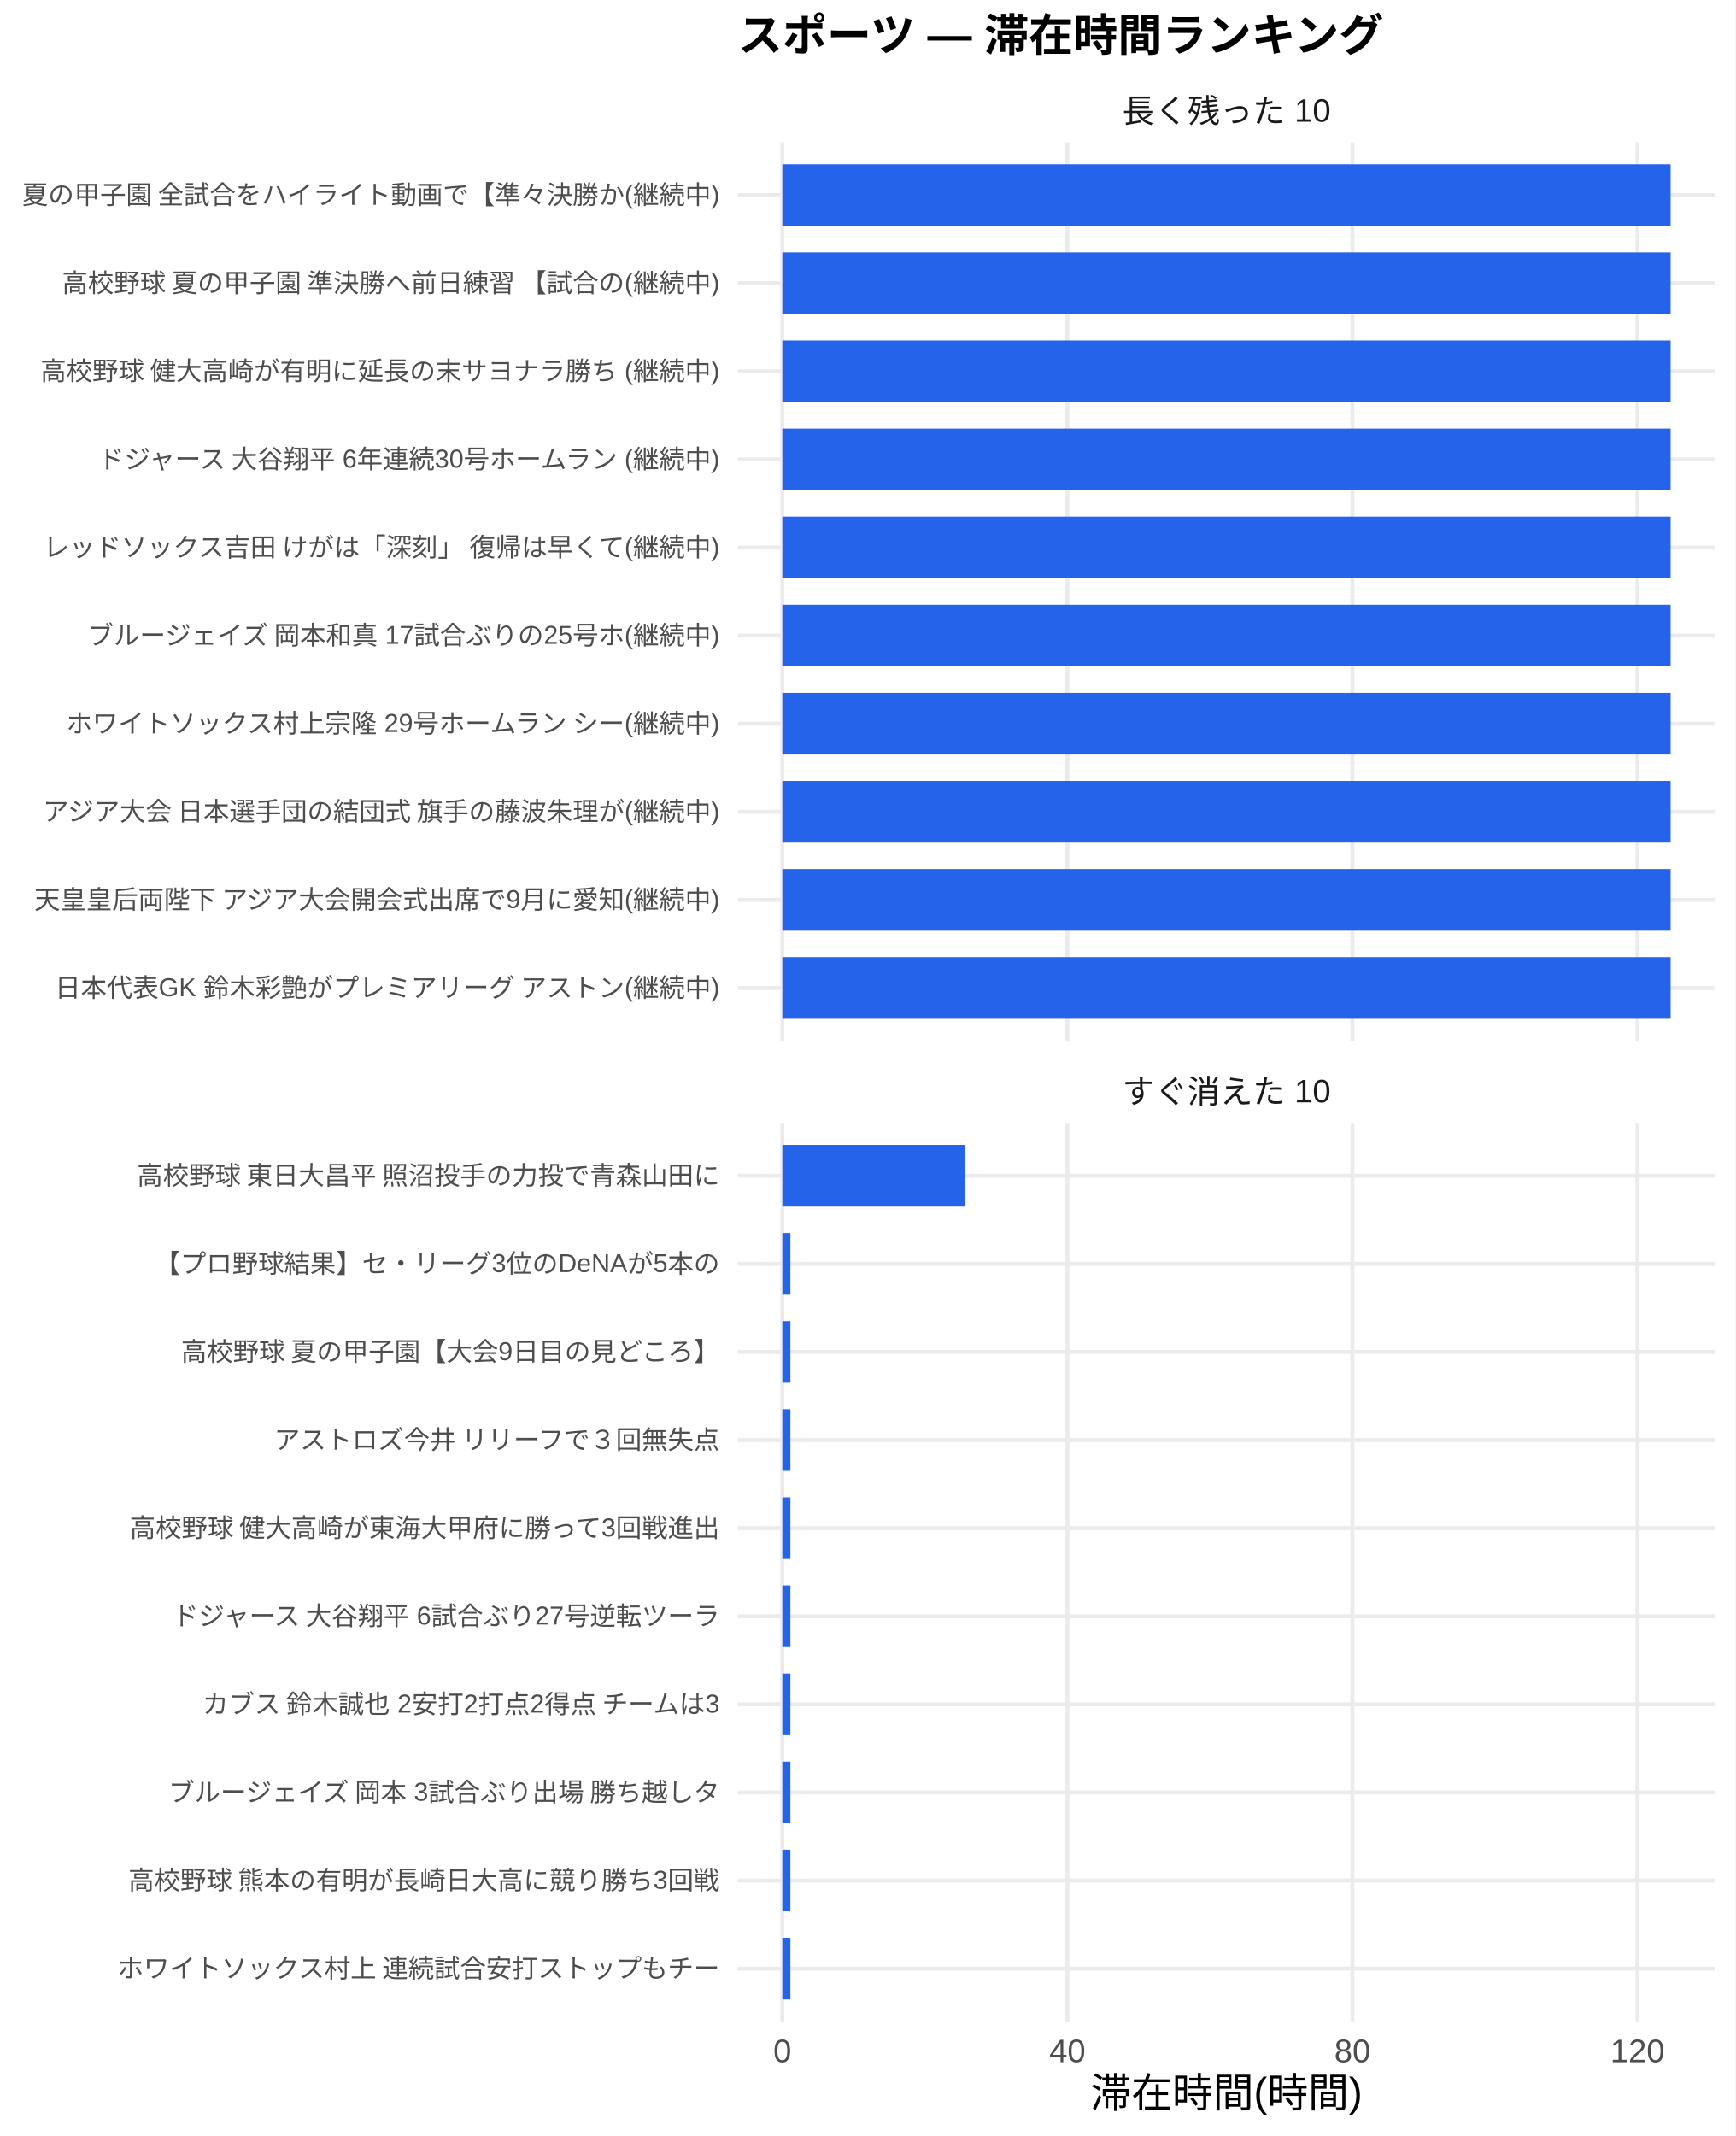
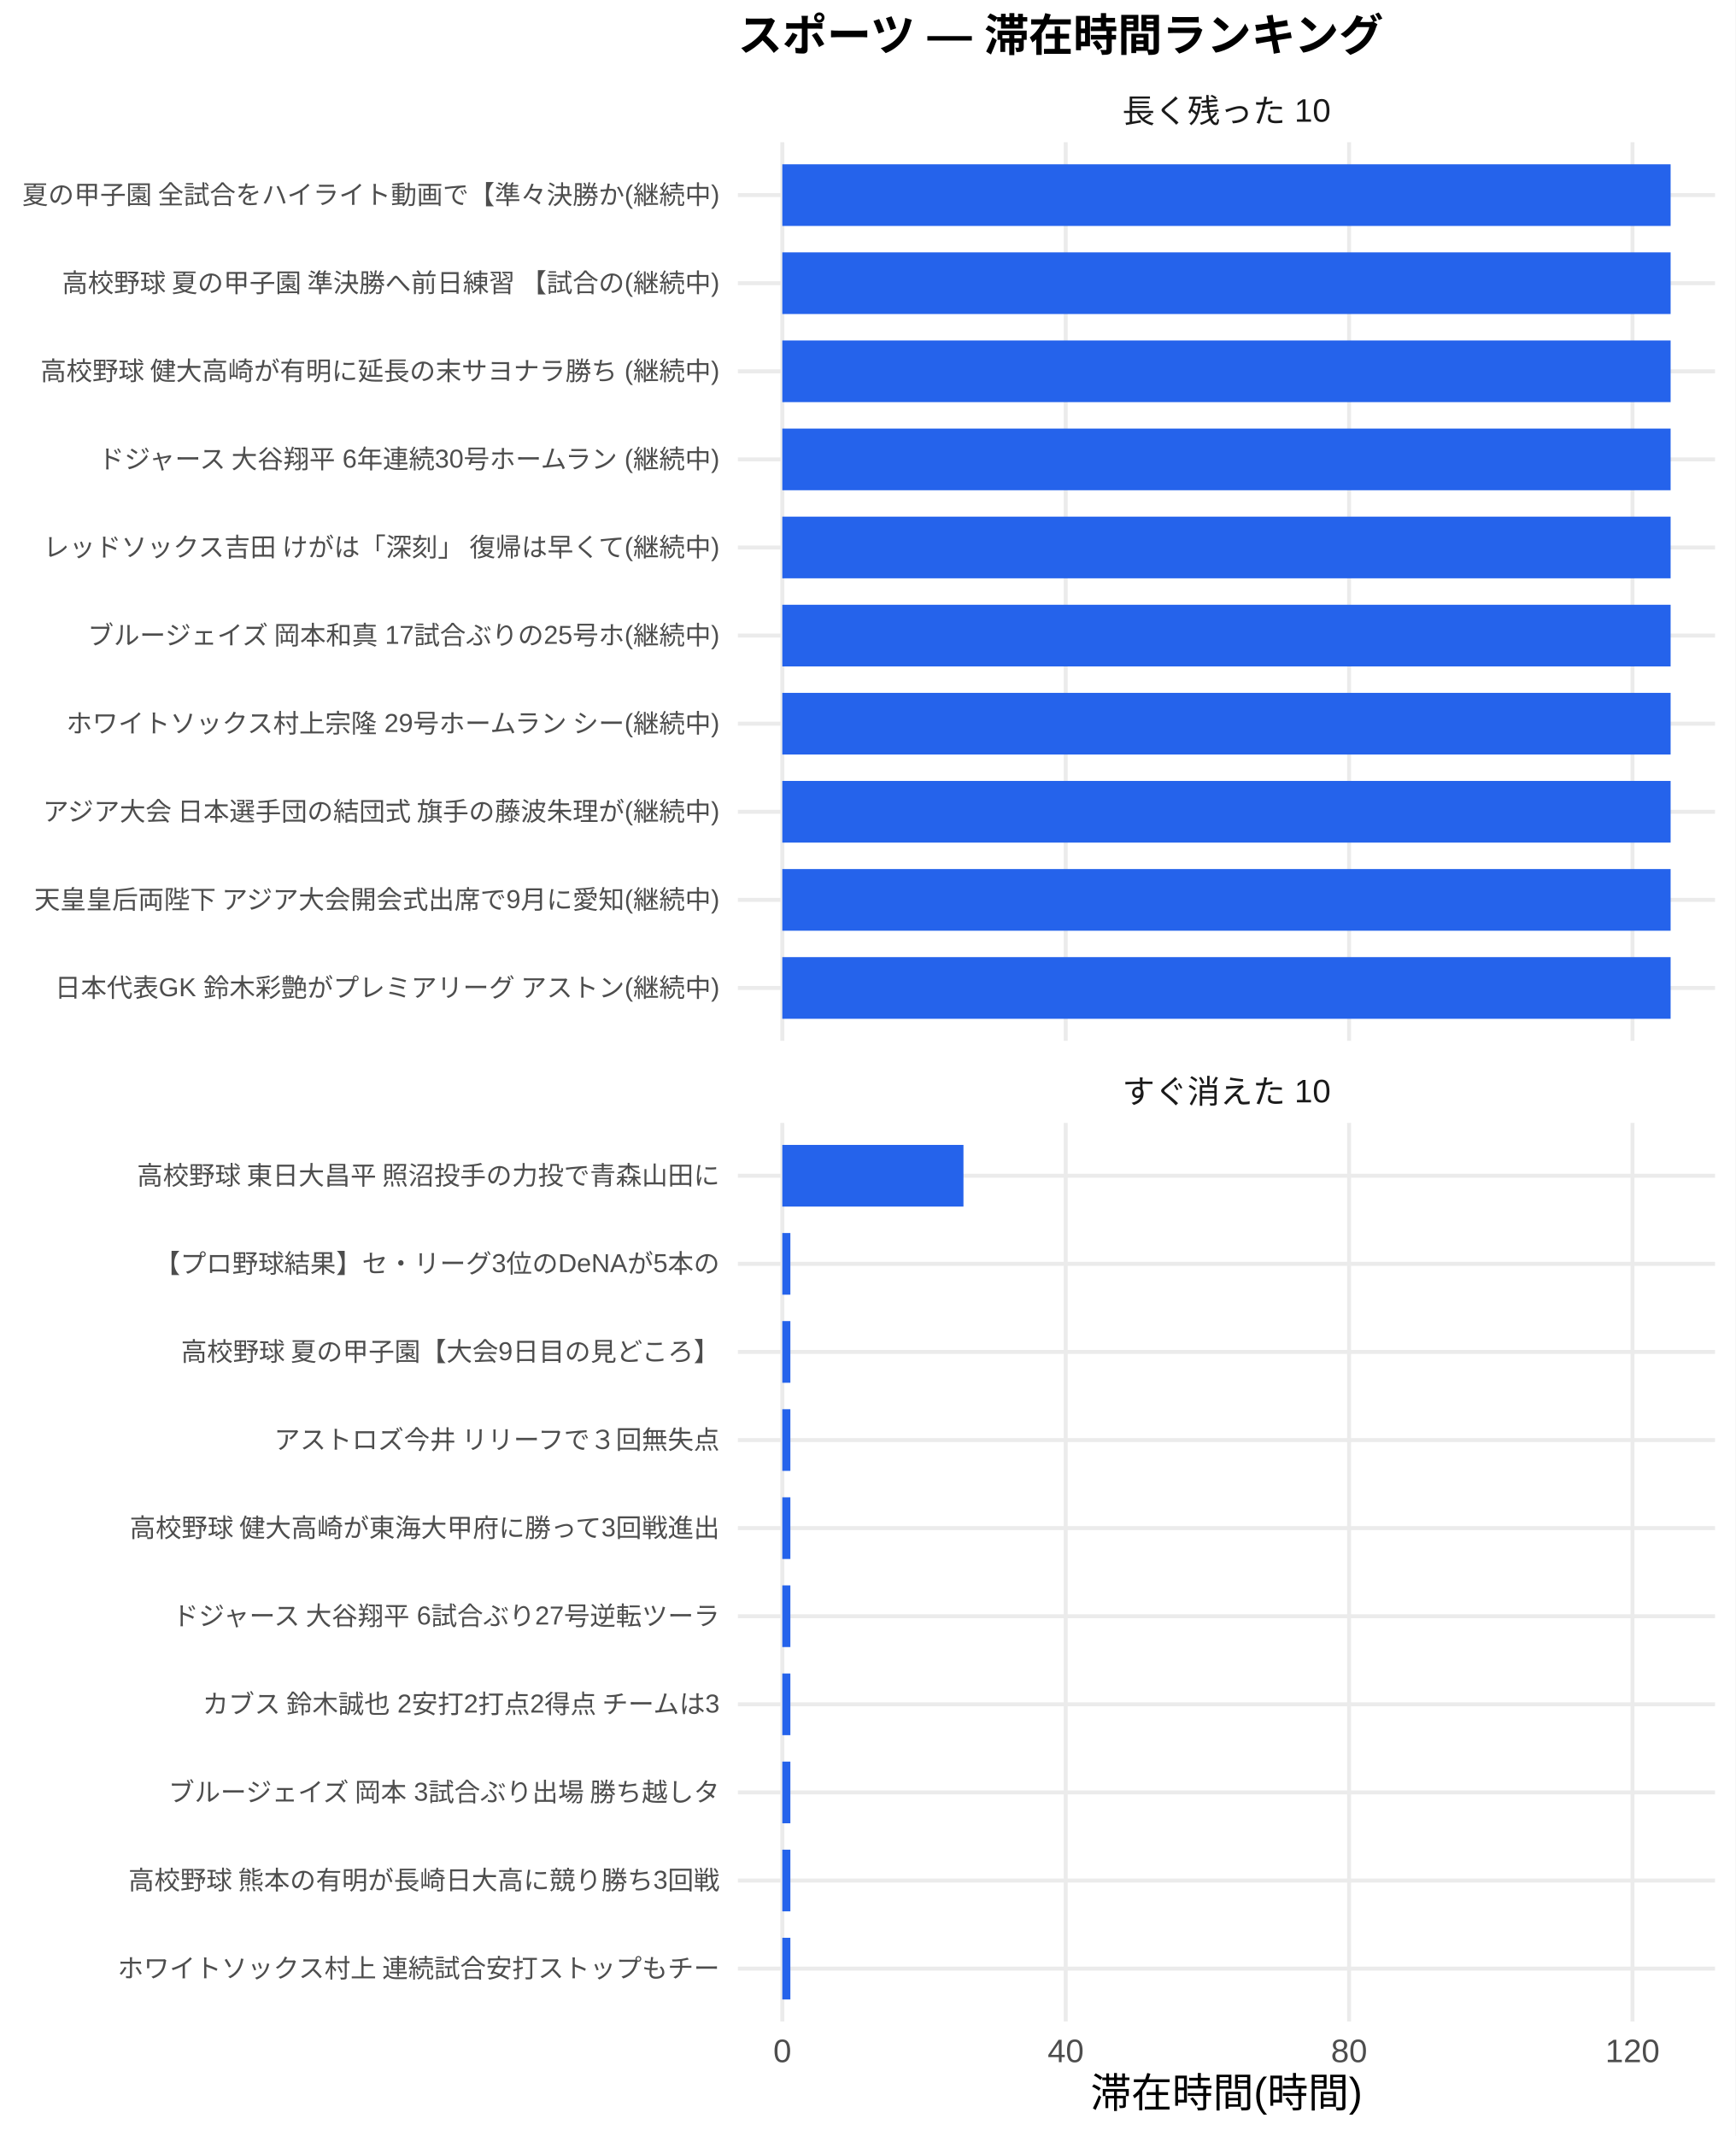
<svg xmlns="http://www.w3.org/2000/svg" width="468.00pt" height="576.00pt" viewBox="0 0 468.00 576.00">
  <g class="svglite">
    <defs>
      <style type="text/css">
    .svglite line, .svglite polyline, .svglite polygon, .svglite path, .svglite rect, .svglite circle {
      fill: none;
      stroke: #000000;
      stroke-linecap: round;
      stroke-linejoin: round;
      stroke-miterlimit: 10.00;
    }
    .svglite text {
      white-space: pre;
    }
    .svglite g.glyphgroup path {
      fill: inherit;
      stroke: none;
    }
  </style>
    </defs>
    <rect width="100%" height="100%" style="stroke: none; fill: #FFFFFF;" />
    <defs>
      <clipPath id="cpMC4wMHw0NjguMDB8MC4wMHw1NzYuMDA=">
        <rect x="0.00" y="0.00" width="468.00" height="576.00" />
      </clipPath>
    </defs>
    <g clip-path="url(#cpMC4wMHw0NjguMDB8MC4wMHw1NzYuMDA=)">
      <rect x="0.00" y="0.00" width="468.00" height="576.00" style="stroke-width: 1.07; stroke: none; fill: #FFFFFF;" />
    </g>
    <defs>
      <clipPath id="cpMTk5LjAwfDQ2Mi41MnwzOC4zNnwyODAuNjc=">
        <rect x="199.00" y="38.36" width="263.52" height="242.31" />
      </clipPath>
    </defs>
    <g clip-path="url(#cpMTk5LjAwfDQ2Mi41MnwzOC4zNnwyODAuNjc=)">
      <polyline points="199.00,266.42 462.52,266.42 " style="stroke-width: 1.07; stroke: #EBEBEB; stroke-linecap: butt;" />
      <polyline points="199.00,242.66 462.52,242.66 " style="stroke-width: 1.07; stroke: #EBEBEB; stroke-linecap: butt;" />
      <polyline points="199.00,218.91 462.52,218.91 " style="stroke-width: 1.07; stroke: #EBEBEB; stroke-linecap: butt;" />
      <polyline points="199.00,195.15 462.52,195.15 " style="stroke-width: 1.07; stroke: #EBEBEB; stroke-linecap: butt;" />
      <polyline points="199.00,171.39 462.52,171.39 " style="stroke-width: 1.07; stroke: #EBEBEB; stroke-linecap: butt;" />
      <polyline points="199.00,147.64 462.52,147.64 " style="stroke-width: 1.07; stroke: #EBEBEB; stroke-linecap: butt;" />
      <polyline points="199.00,123.88 462.52,123.88 " style="stroke-width: 1.07; stroke: #EBEBEB; stroke-linecap: butt;" />
      <polyline points="199.00,100.13 462.52,100.13 " style="stroke-width: 1.07; stroke: #EBEBEB; stroke-linecap: butt;" />
      <polyline points="199.00,76.37 462.52,76.37 " style="stroke-width: 1.07; stroke: #EBEBEB; stroke-linecap: butt;" />
      <polyline points="199.00,52.61 462.52,52.61 " style="stroke-width: 1.07; stroke: #EBEBEB; stroke-linecap: butt;" />
      <polyline points="210.98,280.67 210.98,38.36 " style="stroke-width: 1.07; stroke: #EBEBEB; stroke-linecap: butt;" />
-       <polyline points="287.86,280.67 287.86,38.36 " style="stroke-width: 1.07; stroke: #EBEBEB; stroke-linecap: butt;" />
-       <polyline points="364.73,280.67 364.73,38.36 " style="stroke-width: 1.07; stroke: #EBEBEB; stroke-linecap: butt;" />
-       <polyline points="441.61,280.67 441.61,38.36 " style="stroke-width: 1.07; stroke: #EBEBEB; stroke-linecap: butt;" />
+       <polyline points="287.41,280.67 287.41,38.36 " style="stroke-width: 1.07; stroke: #EBEBEB; stroke-linecap: butt;" />
+       <polyline points="363.83,280.67 363.83,38.36 " style="stroke-width: 1.07; stroke: #EBEBEB; stroke-linecap: butt;" />
+       <polyline points="440.26,280.67 440.26,38.36 " style="stroke-width: 1.07; stroke: #EBEBEB; stroke-linecap: butt;" />
      <rect x="210.98" y="44.30" width="239.56" height="16.63" style="stroke-width: 1.07; stroke: none; stroke-linecap: butt; stroke-linejoin: miter; fill: #2563EB;" />
      <rect x="210.98" y="68.05" width="239.56" height="16.63" style="stroke-width: 1.07; stroke: none; stroke-linecap: butt; stroke-linejoin: miter; fill: #2563EB;" />
      <rect x="210.98" y="91.81" width="239.56" height="16.63" style="stroke-width: 1.07; stroke: none; stroke-linecap: butt; stroke-linejoin: miter; fill: #2563EB;" />
      <rect x="210.98" y="115.57" width="239.56" height="16.63" style="stroke-width: 1.07; stroke: none; stroke-linecap: butt; stroke-linejoin: miter; fill: #2563EB;" />
      <rect x="210.98" y="139.32" width="239.56" height="16.63" style="stroke-width: 1.07; stroke: none; stroke-linecap: butt; stroke-linejoin: miter; fill: #2563EB;" />
      <rect x="210.98" y="163.08" width="239.56" height="16.63" style="stroke-width: 1.07; stroke: none; stroke-linecap: butt; stroke-linejoin: miter; fill: #2563EB;" />
      <rect x="210.98" y="186.84" width="239.56" height="16.63" style="stroke-width: 1.07; stroke: none; stroke-linecap: butt; stroke-linejoin: miter; fill: #2563EB;" />
      <rect x="210.98" y="210.59" width="239.56" height="16.63" style="stroke-width: 1.07; stroke: none; stroke-linecap: butt; stroke-linejoin: miter; fill: #2563EB;" />
      <rect x="210.98" y="234.35" width="239.56" height="16.63" style="stroke-width: 1.07; stroke: none; stroke-linecap: butt; stroke-linejoin: miter; fill: #2563EB;" />
      <rect x="210.98" y="258.10" width="239.56" height="16.63" style="stroke-width: 1.07; stroke: none; stroke-linecap: butt; stroke-linejoin: miter; fill: #2563EB;" />
    </g>
    <g clip-path="url(#cpMC4wMHw0NjguMDB8MC4wMHw1NzYuMDA=)">
</g>
    <defs>
      <clipPath id="cpMTk5LjAwfDQ2Mi41MnwzMDIuODB8NTQ1LjEy">
        <rect x="199.00" y="302.80" width="263.52" height="242.31" />
      </clipPath>
    </defs>
    <g clip-path="url(#cpMTk5LjAwfDQ2Mi41MnwzMDIuODB8NTQ1LjEy)">
      <polyline points="199.00,530.86 462.52,530.86 " style="stroke-width: 1.07; stroke: #EBEBEB; stroke-linecap: butt;" />
      <polyline points="199.00,507.11 462.52,507.11 " style="stroke-width: 1.07; stroke: #EBEBEB; stroke-linecap: butt;" />
      <polyline points="199.00,483.35 462.52,483.35 " style="stroke-width: 1.07; stroke: #EBEBEB; stroke-linecap: butt;" />
      <polyline points="199.00,459.59 462.52,459.59 " style="stroke-width: 1.07; stroke: #EBEBEB; stroke-linecap: butt;" />
      <polyline points="199.00,435.84 462.52,435.84 " style="stroke-width: 1.07; stroke: #EBEBEB; stroke-linecap: butt;" />
      <polyline points="199.00,412.08 462.52,412.08 " style="stroke-width: 1.07; stroke: #EBEBEB; stroke-linecap: butt;" />
      <polyline points="199.00,388.33 462.52,388.33 " style="stroke-width: 1.07; stroke: #EBEBEB; stroke-linecap: butt;" />
      <polyline points="199.00,364.57 462.52,364.57 " style="stroke-width: 1.07; stroke: #EBEBEB; stroke-linecap: butt;" />
      <polyline points="199.00,340.81 462.52,340.81 " style="stroke-width: 1.07; stroke: #EBEBEB; stroke-linecap: butt;" />
      <polyline points="199.00,317.06 462.52,317.06 " style="stroke-width: 1.07; stroke: #EBEBEB; stroke-linecap: butt;" />
      <polyline points="210.98,545.12 210.98,302.80 " style="stroke-width: 1.07; stroke: #EBEBEB; stroke-linecap: butt;" />
-       <polyline points="287.86,545.12 287.86,302.80 " style="stroke-width: 1.07; stroke: #EBEBEB; stroke-linecap: butt;" />
-       <polyline points="364.73,545.12 364.73,302.80 " style="stroke-width: 1.07; stroke: #EBEBEB; stroke-linecap: butt;" />
-       <polyline points="441.61,545.12 441.61,302.80 " style="stroke-width: 1.07; stroke: #EBEBEB; stroke-linecap: butt;" />
-       <rect x="210.98" y="308.74" width="49.14" height="16.63" style="stroke-width: 1.07; stroke: none; stroke-linecap: butt; stroke-linejoin: miter; fill: #2563EB;" />
-       <rect x="210.98" y="332.50" width="2.18" height="16.63" style="stroke-width: 1.07; stroke: none; stroke-linecap: butt; stroke-linejoin: miter; fill: #2563EB;" />
-       <rect x="210.98" y="356.25" width="2.18" height="16.63" style="stroke-width: 1.07; stroke: none; stroke-linecap: butt; stroke-linejoin: miter; fill: #2563EB;" />
-       <rect x="210.98" y="380.01" width="2.18" height="16.63" style="stroke-width: 1.07; stroke: none; stroke-linecap: butt; stroke-linejoin: miter; fill: #2563EB;" />
-       <rect x="210.98" y="403.77" width="2.18" height="16.63" style="stroke-width: 1.07; stroke: none; stroke-linecap: butt; stroke-linejoin: miter; fill: #2563EB;" />
-       <rect x="210.98" y="427.52" width="2.18" height="16.63" style="stroke-width: 1.07; stroke: none; stroke-linecap: butt; stroke-linejoin: miter; fill: #2563EB;" />
-       <rect x="210.98" y="451.28" width="2.18" height="16.63" style="stroke-width: 1.07; stroke: none; stroke-linecap: butt; stroke-linejoin: miter; fill: #2563EB;" />
-       <rect x="210.98" y="475.04" width="2.18" height="16.63" style="stroke-width: 1.07; stroke: none; stroke-linecap: butt; stroke-linejoin: miter; fill: #2563EB;" />
-       <rect x="210.98" y="498.79" width="2.18" height="16.63" style="stroke-width: 1.07; stroke: none; stroke-linecap: butt; stroke-linejoin: miter; fill: #2563EB;" />
-       <rect x="210.98" y="522.55" width="2.18" height="16.63" style="stroke-width: 1.07; stroke: none; stroke-linecap: butt; stroke-linejoin: miter; fill: #2563EB;" />
+       <polyline points="287.41,545.12 287.41,302.80 " style="stroke-width: 1.07; stroke: #EBEBEB; stroke-linecap: butt;" />
+       <polyline points="363.83,545.12 363.83,302.80 " style="stroke-width: 1.07; stroke: #EBEBEB; stroke-linecap: butt;" />
+       <polyline points="440.26,545.12 440.26,302.80 " style="stroke-width: 1.07; stroke: #EBEBEB; stroke-linecap: butt;" />
+       <rect x="210.98" y="308.74" width="48.85" height="16.63" style="stroke-width: 1.07; stroke: none; stroke-linecap: butt; stroke-linejoin: miter; fill: #2563EB;" />
+       <rect x="210.98" y="332.50" width="2.17" height="16.63" style="stroke-width: 1.07; stroke: none; stroke-linecap: butt; stroke-linejoin: miter; fill: #2563EB;" />
+       <rect x="210.98" y="356.25" width="2.17" height="16.63" style="stroke-width: 1.07; stroke: none; stroke-linecap: butt; stroke-linejoin: miter; fill: #2563EB;" />
+       <rect x="210.98" y="380.01" width="2.17" height="16.63" style="stroke-width: 1.07; stroke: none; stroke-linecap: butt; stroke-linejoin: miter; fill: #2563EB;" />
+       <rect x="210.98" y="403.77" width="2.17" height="16.63" style="stroke-width: 1.07; stroke: none; stroke-linecap: butt; stroke-linejoin: miter; fill: #2563EB;" />
+       <rect x="210.98" y="427.52" width="2.17" height="16.63" style="stroke-width: 1.07; stroke: none; stroke-linecap: butt; stroke-linejoin: miter; fill: #2563EB;" />
+       <rect x="210.98" y="451.28" width="2.17" height="16.63" style="stroke-width: 1.07; stroke: none; stroke-linecap: butt; stroke-linejoin: miter; fill: #2563EB;" />
+       <rect x="210.98" y="475.04" width="2.17" height="16.63" style="stroke-width: 1.07; stroke: none; stroke-linecap: butt; stroke-linejoin: miter; fill: #2563EB;" />
+       <rect x="210.98" y="498.79" width="2.17" height="16.63" style="stroke-width: 1.07; stroke: none; stroke-linecap: butt; stroke-linejoin: miter; fill: #2563EB;" />
+       <rect x="210.98" y="522.55" width="2.17" height="16.63" style="stroke-width: 1.07; stroke: none; stroke-linecap: butt; stroke-linejoin: miter; fill: #2563EB;" />
    </g>
    <g clip-path="url(#cpMC4wMHw0NjguMDB8MC4wMHw1NzYuMDA=)">
</g>
    <defs>
      <clipPath id="cpMTk5LjAwfDQ2Mi41MnwyODYuMTV8MzAyLjgw">
        <rect x="199.00" y="286.15" width="263.52" height="16.65" />
      </clipPath>
    </defs>
    <g clip-path="url(#cpMTk5LjAwfDQ2Mi41MnwyODYuMTV8MzAyLjgw)">
      <text x="330.76" y="297.50" text-anchor="middle" style="font-size: 8.80px;fill: #1A1A1A; font-family: &quot;Liberation Sans&quot;;" textLength="56.20px" lengthAdjust="spacingAndGlyphs">すぐ消えた 10</text>
    </g>
    <g clip-path="url(#cpMC4wMHw0NjguMDB8MC4wMHw1NzYuMDA=)">
</g>
    <defs>
      <clipPath id="cpMTk5LjAwfDQ2Mi41MnwyMS43MXwzOC4zNg==">
        <rect x="199.00" y="21.71" width="263.52" height="16.65" />
      </clipPath>
    </defs>
    <g clip-path="url(#cpMTk5LjAwfDQ2Mi41MnwyMS43MXwzOC4zNg==)">
      <text x="330.76" y="33.06" text-anchor="middle" style="font-size: 8.80px;fill: #1A1A1A; font-family: &quot;Liberation Sans&quot;;" textLength="56.20px" lengthAdjust="spacingAndGlyphs">長く残った 10</text>
    </g>
    <g clip-path="url(#cpMC4wMHw0NjguMDB8MC4wMHw1NzYuMDA=)">
      <text x="210.98" y="556.10" text-anchor="middle" style="font-size: 8.80px;fill: #4D4D4D; font-family: &quot;Liberation Sans&quot;;" textLength="4.89px" lengthAdjust="spacingAndGlyphs">0</text>
-       <text x="287.86" y="556.10" text-anchor="middle" style="font-size: 8.80px;fill: #4D4D4D; font-family: &quot;Liberation Sans&quot;;" textLength="9.78px" lengthAdjust="spacingAndGlyphs">40</text>
-       <text x="364.73" y="556.10" text-anchor="middle" style="font-size: 8.80px;fill: #4D4D4D; font-family: &quot;Liberation Sans&quot;;" textLength="9.78px" lengthAdjust="spacingAndGlyphs">80</text>
-       <text x="441.61" y="556.10" text-anchor="middle" style="font-size: 8.80px;fill: #4D4D4D; font-family: &quot;Liberation Sans&quot;;" textLength="14.67px" lengthAdjust="spacingAndGlyphs">120</text>
+       <text x="287.41" y="556.10" text-anchor="middle" style="font-size: 8.80px;fill: #4D4D4D; font-family: &quot;Liberation Sans&quot;;" textLength="9.78px" lengthAdjust="spacingAndGlyphs">40</text>
+       <text x="363.83" y="556.10" text-anchor="middle" style="font-size: 8.80px;fill: #4D4D4D; font-family: &quot;Liberation Sans&quot;;" textLength="9.78px" lengthAdjust="spacingAndGlyphs">80</text>
+       <text x="440.26" y="556.10" text-anchor="middle" style="font-size: 8.80px;fill: #4D4D4D; font-family: &quot;Liberation Sans&quot;;" textLength="14.67px" lengthAdjust="spacingAndGlyphs">120</text>
      <text x="194.07" y="268.83" text-anchor="end" style="font-size: 7.00px;fill: #4D4D4D; font-family: &quot;Liberation Sans&quot;;" textLength="179.64px" lengthAdjust="spacingAndGlyphs">日本代表GK 鈴木彩艶がプレミアリーグ アストン(継続中)</text>
      <text x="194.07" y="245.07" text-anchor="end" style="font-size: 7.00px;fill: #4D4D4D; font-family: &quot;Liberation Sans&quot;;" textLength="185.48px" lengthAdjust="spacingAndGlyphs">天皇皇后両陛下 アジア大会開会式出席で9月に愛知(継続中)</text>
      <text x="194.07" y="221.31" text-anchor="end" style="font-size: 7.00px;fill: #4D4D4D; font-family: &quot;Liberation Sans&quot;;" textLength="183.53px" lengthAdjust="spacingAndGlyphs">アジア大会 日本選手団の結団式 旗手の藤波朱理が(継続中)</text>
      <text x="194.07" y="197.56" text-anchor="end" style="font-size: 7.00px;fill: #4D4D4D; font-family: &quot;Liberation Sans&quot;;" textLength="177.31px" lengthAdjust="spacingAndGlyphs">ホワイトソックス村上宗隆 29号ホームラン シー(継続中)</text>
      <text x="194.07" y="173.80" text-anchor="end" style="font-size: 7.00px;fill: #4D4D4D; font-family: &quot;Liberation Sans&quot;;" textLength="171.09px" lengthAdjust="spacingAndGlyphs">ブルージェイズ 岡本和真 17試合ぶりの25号ホ(継続中)</text>
      <text x="194.07" y="150.05" text-anchor="end" style="font-size: 7.00px;fill: #4D4D4D; font-family: &quot;Liberation Sans&quot;;" textLength="183.53px" lengthAdjust="spacingAndGlyphs">レッドソックス吉田 けがは「深刻」 復帰は早くて(継続中)</text>
      <text x="194.07" y="126.29" text-anchor="end" style="font-size: 7.00px;fill: #4D4D4D; font-family: &quot;Liberation Sans&quot;;" textLength="169.14px" lengthAdjust="spacingAndGlyphs">ドジャース 大谷翔平 6年連続30号ホームラン (継続中)</text>
      <text x="194.07" y="102.53" text-anchor="end" style="font-size: 7.00px;fill: #4D4D4D; font-family: &quot;Liberation Sans&quot;;" textLength="183.53px" lengthAdjust="spacingAndGlyphs">高校野球 健大高崎が有明に延長の末サヨナラ勝ち (継続中)</text>
      <text x="194.07" y="78.78" text-anchor="end" style="font-size: 7.00px;fill: #4D4D4D; font-family: &quot;Liberation Sans&quot;;" textLength="178.47px" lengthAdjust="spacingAndGlyphs">高校野球 夏の甲子園 準決勝へ前日練習 【試合の(継続中)</text>
      <text x="194.07" y="55.02" text-anchor="end" style="font-size: 7.00px;fill: #4D4D4D; font-family: &quot;Liberation Sans&quot;;" textLength="188.59px" lengthAdjust="spacingAndGlyphs">夏の甲子園 全試合をハイライト動画で【準々決勝か(継続中)</text>
      <text x="194.07" y="533.27" text-anchor="end" style="font-size: 7.00px;fill: #4D4D4D; font-family: &quot;Liberation Sans&quot;;" textLength="162.94px" lengthAdjust="spacingAndGlyphs">ホワイトソックス村上 連続試合安打ストップもチー</text>
      <text x="194.07" y="509.51" text-anchor="end" style="font-size: 7.00px;fill: #4D4D4D; font-family: &quot;Liberation Sans&quot;;" textLength="159.83px" lengthAdjust="spacingAndGlyphs">高校野球 熊本の有明が長崎日大高に競り勝ち3回戦</text>
      <text x="194.07" y="485.76" text-anchor="end" style="font-size: 7.00px;fill: #4D4D4D; font-family: &quot;Liberation Sans&quot;;" textLength="149.70px" lengthAdjust="spacingAndGlyphs">ブルージェイズ 岡本 3試合ぶり出場 勝ち越しタ</text>
      <text x="194.07" y="462.00" text-anchor="end" style="font-size: 7.00px;fill: #4D4D4D; font-family: &quot;Liberation Sans&quot;;" textLength="140.38px" lengthAdjust="spacingAndGlyphs">カブス 鈴木誠也 2安打2打点2得点 チームは3</text>
      <text x="194.07" y="438.25" text-anchor="end" style="font-size: 7.00px;fill: #4D4D4D; font-family: &quot;Liberation Sans&quot;;" textLength="148.55px" lengthAdjust="spacingAndGlyphs">ドジャース 大谷翔平 6試合ぶり27号逆転ツーラ</text>
      <text x="194.07" y="414.49" text-anchor="end" style="font-size: 7.00px;fill: #4D4D4D; font-family: &quot;Liberation Sans&quot;;" textLength="159.83px" lengthAdjust="spacingAndGlyphs">高校野球 健大高崎が東海大甲府に勝って3回戦進出</text>
      <text x="194.07" y="390.73" text-anchor="end" style="font-size: 7.00px;fill: #4D4D4D; font-family: &quot;Liberation Sans&quot;;" textLength="120.94px" lengthAdjust="spacingAndGlyphs">アストロズ今井 リリーフで３回無失点</text>
      <text x="194.07" y="366.98" text-anchor="end" style="font-size: 7.00px;fill: #4D4D4D; font-family: &quot;Liberation Sans&quot;;" textLength="145.83px" lengthAdjust="spacingAndGlyphs">高校野球 夏の甲子園【大会9日目の見どころ】</text>
      <text x="194.07" y="343.22" text-anchor="end" style="font-size: 7.00px;fill: #4D4D4D; font-family: &quot;Liberation Sans&quot;;" textLength="152.47px" lengthAdjust="spacingAndGlyphs">【プロ野球結果】セ・リーグ3位のDeNAが5本の</text>
      <text x="194.07" y="319.47" text-anchor="end" style="font-size: 7.00px;fill: #4D4D4D; font-family: &quot;Liberation Sans&quot;;" textLength="157.88px" lengthAdjust="spacingAndGlyphs">高校野球 東日大昌平 照沼投手の力投で青森山田に</text>
      <text x="330.76" y="568.24" text-anchor="middle" style="font-size: 11.00px; font-family: &quot;Liberation Sans&quot;;" textLength="73.31px" lengthAdjust="spacingAndGlyphs">滞在時間(時間)</text>
      <text x="199.00" y="13.74" style="font-size: 12.00px; font-weight: bold; font-family: &quot;Liberation Sans&quot;;" textLength="174.66px" lengthAdjust="spacingAndGlyphs">スポーツ — 滞在時間ランキング</text>
    </g>
  </g>
</svg>
